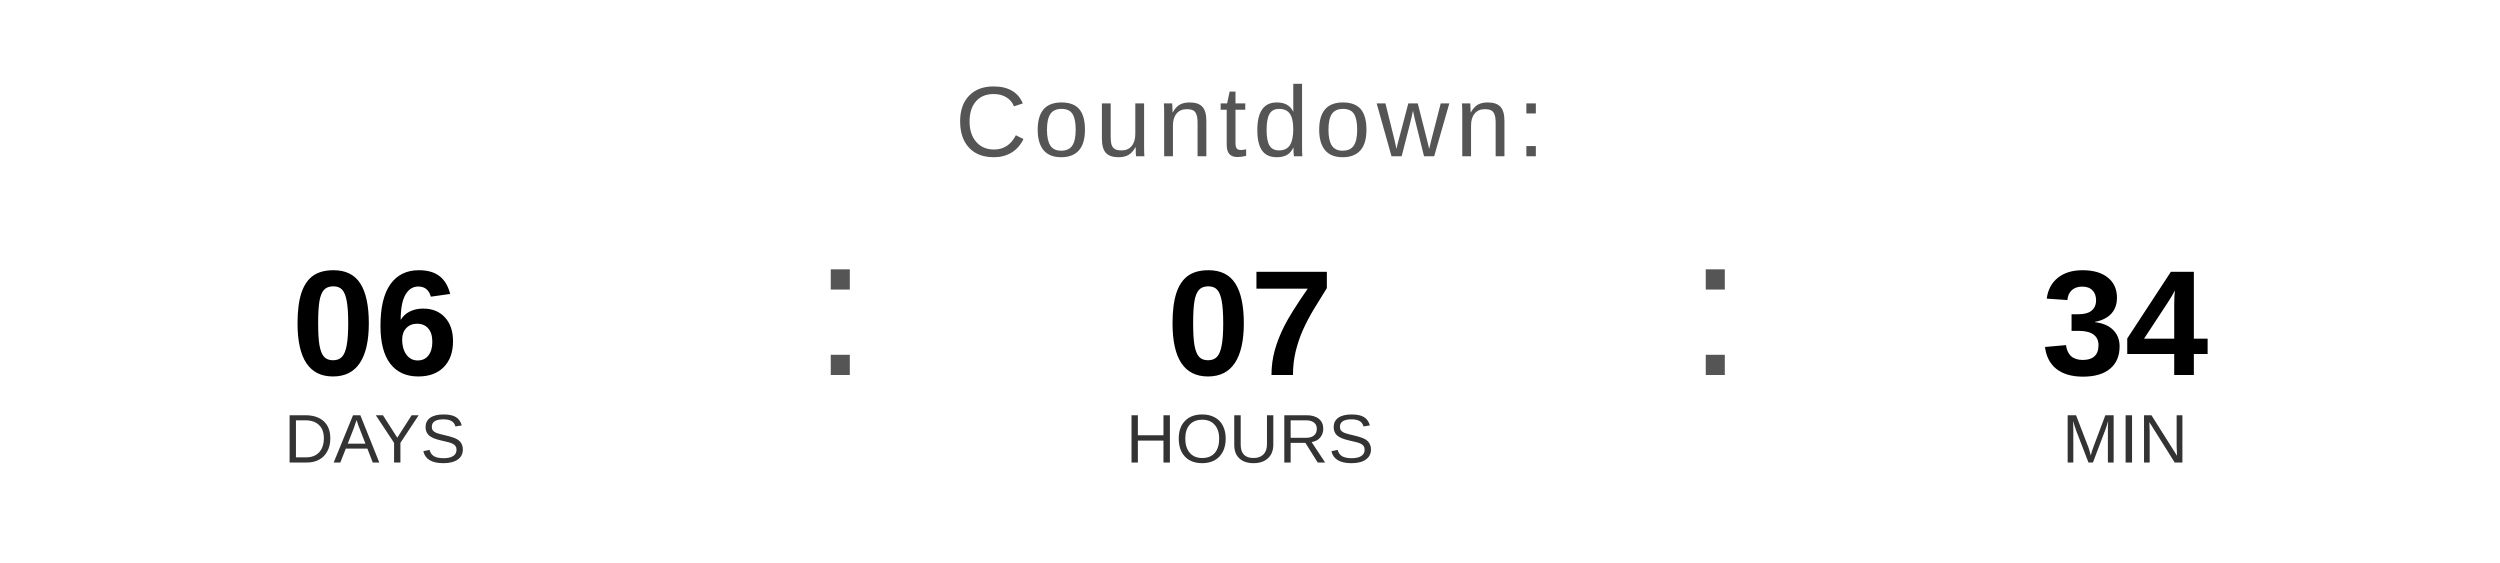
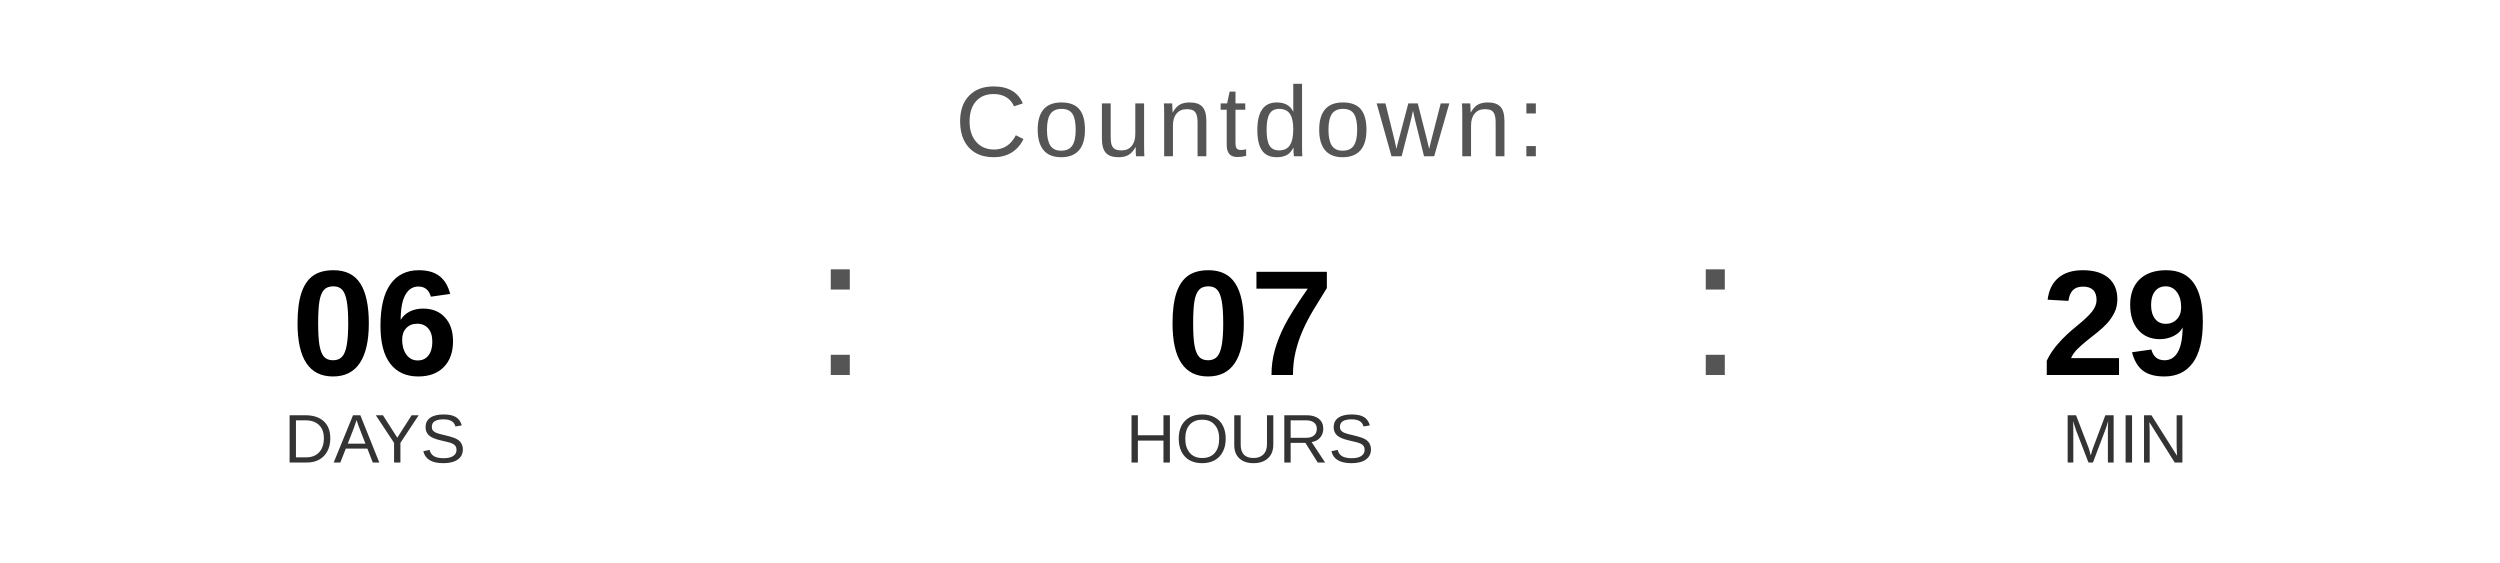
<svg xmlns="http://www.w3.org/2000/svg" width="400" height="90" viewBox="0 0 400 90">
  <text x="200" y="25" font-family="Arial, Helvetica, sans-serif" font-size="16" fill="#555555" text-anchor="middle" letter-spacing="1">
    Countdown:
  </text>
  <text x="60" y="60" font-family="Arial, Helvetica, sans-serif" font-size="24" font-weight="bold" fill="#000000" text-anchor="middle">06</text>
  <text x="60" y="74" font-family="Arial, Helvetica, sans-serif" font-size="11" fill="#333333" text-anchor="middle">DAYS</text>
  <text x="130" y="60" font-family="Arial, sans-serif" font-size="32" fill="#555555">:</text>
  <text x="200" y="60" font-family="Arial, Helvetica, sans-serif" font-size="24" font-weight="bold" fill="#000000" text-anchor="middle">07</text>
  <text x="200" y="74" font-family="Arial, Helvetica, sans-serif" font-size="11" fill="#333333" text-anchor="middle">HOURS</text>
  <text x="270" y="60" font-family="Arial, sans-serif" font-size="32" fill="#555555">:</text>
-   <text x="340" y="60" font-family="Arial, Helvetica, sans-serif" font-size="24" font-weight="bold" fill="#000000" text-anchor="middle">34</text>
+   <text x="340" y="60" font-family="Arial, Helvetica, sans-serif" font-size="24" font-weight="bold" fill="#000000" text-anchor="middle">29</text>
  <text x="340" y="74" font-family="Arial, Helvetica, sans-serif" font-size="11" fill="#333333" text-anchor="middle">MIN</text>
</svg>
